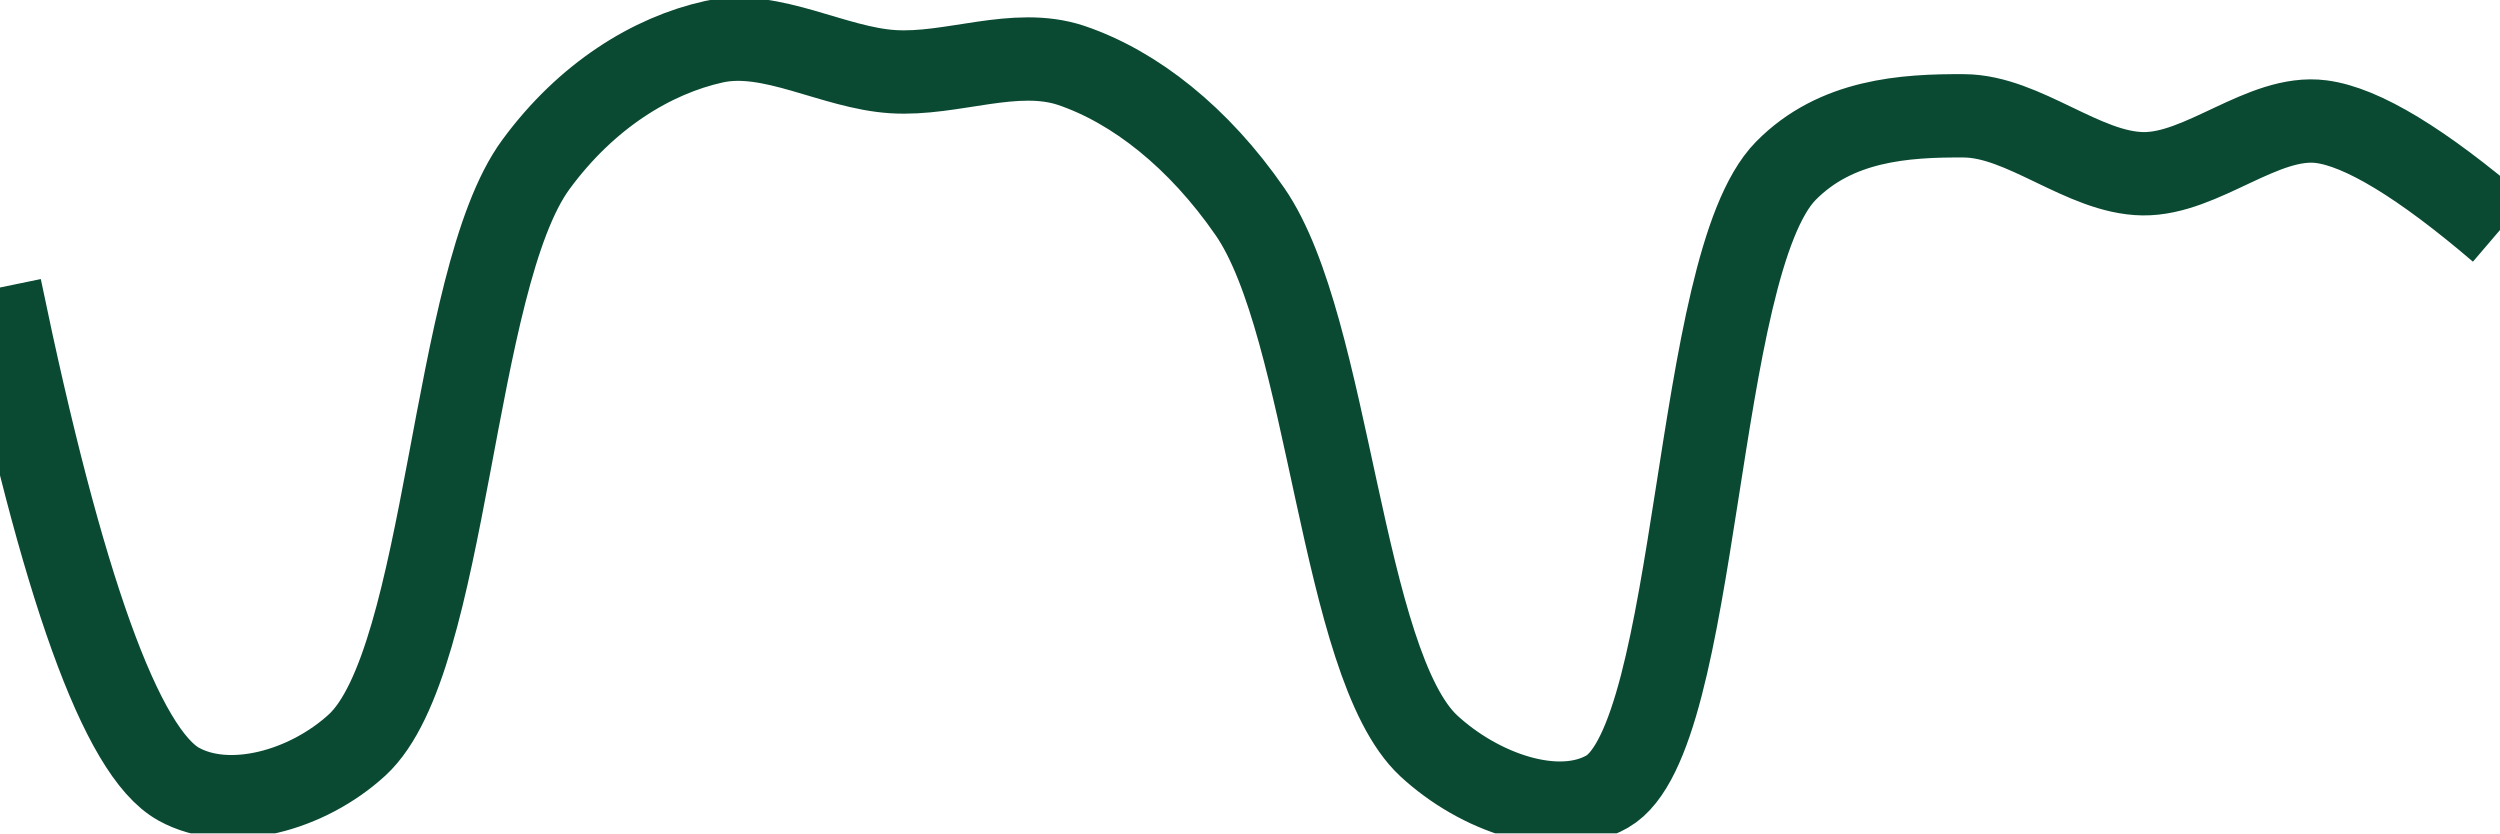
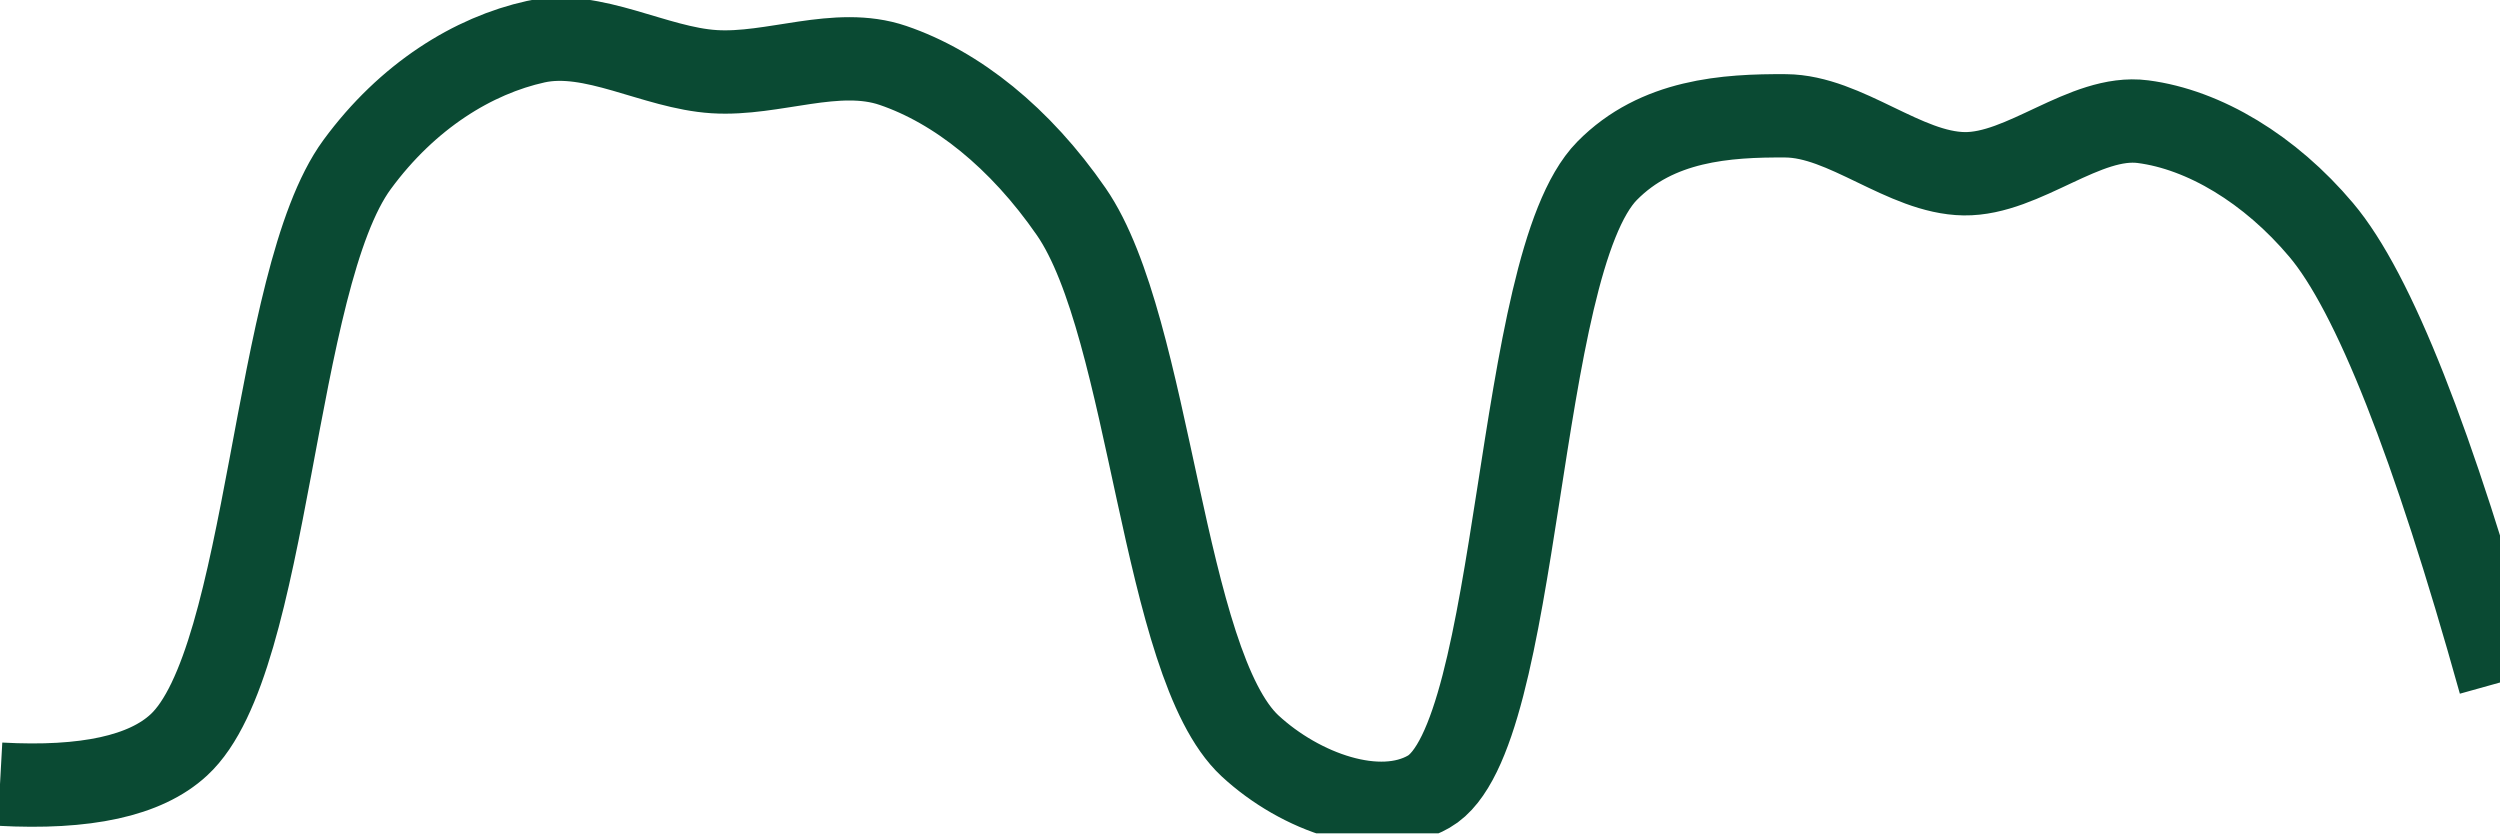
<svg xmlns="http://www.w3.org/2000/svg" class="main-svg" width="60" height="20" style="" viewBox="0 0 60 20">
  <rect x="0" y="0" width="60" height="20" style="fill: rgb(0, 0, 0); fill-opacity: 0;" />
-   <defs id="defs-d41718">
+   <defs id="defs-47cc30">
    <g class="clips">
-       <clipPath id="clipd41718xyplot" class="plotclip">
+       <clipPath id="clip47cc30xyplot" class="plotclip">
        <rect width="60" height="20" />
      </clipPath>
-       <clipPath class="axesclip" id="clipd41718x">
+       <clipPath class="axesclip" id="clip47cc30x">
        <rect x="0" y="0" width="60" height="20" />
      </clipPath>
-       <clipPath class="axesclip" id="clipd41718y">
+       <clipPath class="axesclip" id="clip47cc30y">
        <rect x="0" y="0" width="60" height="20" />
      </clipPath>
-       <clipPath class="axesclip" id="clipd41718xy">
+       <clipPath class="axesclip" id="clip47cc30xy">
        <rect x="0" y="0" width="60" height="20" />
      </clipPath>
    </g>
    <g class="gradients" />
    <g class="patterns" />
  </defs>
  <g class="bglayer">
    <rect class="bg" x="0" y="0" width="60" height="20" style="fill: rgb(0, 0, 0); fill-opacity: 0; stroke-width: 0;" />
  </g>
  <g class="layer-below">
    <g class="imagelayer" />
    <g class="shapelayer" />
  </g>
  <g class="cartesianlayer">
    <g class="subplot xy">
      <g class="layer-subplot">
        <g class="shapelayer" />
        <g class="imagelayer" />
      </g>
      <g class="minor-gridlayer">
        <g class="x" />
        <g class="y" />
      </g>
      <g class="gridlayer">
        <g class="x" />
        <g class="y" />
      </g>
      <g class="zerolinelayer" />
      <g class="layer-between">
        <g class="shapelayer" />
        <g class="imagelayer" />
      </g>
      <path class="xlines-below" />
      <path class="ylines-below" />
      <g class="overlines-below" />
      <g class="xaxislayer-below" />
      <g class="yaxislayer-below" />
      <g class="overaxes-below" />
      <g class="overplot">
-         <g class="xy" transform="" clip-path="url(#clipd41718xyplot)">
+         <g class="xy" transform="" clip-path="url(#clip47cc30xyplot)">
          <g class="scatterlayer mlayer">
-             <g class="trace scatter trace7021c4" style="stroke-miterlimit: 2; opacity: 1;">
+             <g class="trace scatter trace0e5c5d" style="stroke-miterlimit: 2; opacity: 1;">
              <g class="fills" />
              <g class="errorbars" />
              <g class="lines">
-                 <path class="js-line" d="M0,6.9Q2.23,17.68 4.29,18.82C5.5,19.49 7.37,18.98 8.57,17.88C10.76,15.87 10.83,6.72 12.86,3.95C14.07,2.3 15.64,1.33 17.14,1C18.51,0.7 20,1.63 21.43,1.72C22.85,1.81 24.36,1.12 25.71,1.57C27.24,2.09 28.77,3.3 30,5.08C31.92,7.86 32.18,15.94 34.29,17.9C35.5,19.02 37.37,19.68 38.57,19C40.81,17.72 40.63,6.37 42.86,4.1C44.06,2.88 45.71,2.77 47.14,2.78C48.57,2.79 50,4.15 51.43,4.17C52.85,4.19 54.32,2.74 55.71,2.92Q57.18,3.11 60,5.52" style="vector-effect: none; fill: none; stroke: rgb(10, 74, 51); stroke-opacity: 1; stroke-width: 2px; opacity: 1;" />
+                 <path class="js-line" d="M0,18.82Q3.09,18.99 4.29,17.88C6.48,15.87 6.54,6.72 8.57,3.95C9.78,2.3 11.36,1.33 12.86,1C14.23,0.7 15.71,1.63 17.14,1.72C18.56,1.81 20.08,1.11 21.43,1.57C22.96,2.09 24.48,3.3 25.71,5.08C27.63,7.86 27.89,15.94 30,17.9C31.21,19.02 33.09,19.69 34.29,19C36.53,17.72 36.34,6.37 38.57,4.1C39.77,2.88 41.43,2.77 42.86,2.78C44.29,2.79 45.71,4.15 47.14,4.17C48.57,4.19 50.04,2.74 51.43,2.92C52.9,3.11 54.48,4.06 55.71,5.52Q57.59,7.75 60,16.38" style="vector-effect: none; fill: none; stroke: rgb(10, 74, 51); stroke-opacity: 1; stroke-width: 2px; opacity: 1;" />
              </g>
              <g class="points" />
              <g class="text" />
            </g>
          </g>
        </g>
      </g>
      <path class="xlines-above crisp" d="M0,0" style="fill: none;" />
      <path class="ylines-above crisp" d="M0,0" style="fill: none;" />
      <g class="overlines-above" />
      <g class="xaxislayer-above" />
      <g class="yaxislayer-above" />
      <g class="overaxes-above" />
    </g>
  </g>
  <g class="polarlayer" />
  <g class="smithlayer" />
  <g class="ternarylayer" />
  <g class="geolayer" />
  <g class="funnelarealayer" />
  <g class="pielayer" />
  <g class="iciclelayer" />
  <g class="treemaplayer" />
  <g class="sunburstlayer" />
  <g class="glimages" />
-   <defs id="topdefs-d41718">
+   <defs id="topdefs-47cc30">
    <g class="clips" />
  </defs>
  <g class="layer-above">
    <g class="imagelayer" />
    <g class="shapelayer" />
  </g>
  <g class="infolayer">
    <g class="g-gtitle" />
  </g>
</svg>
